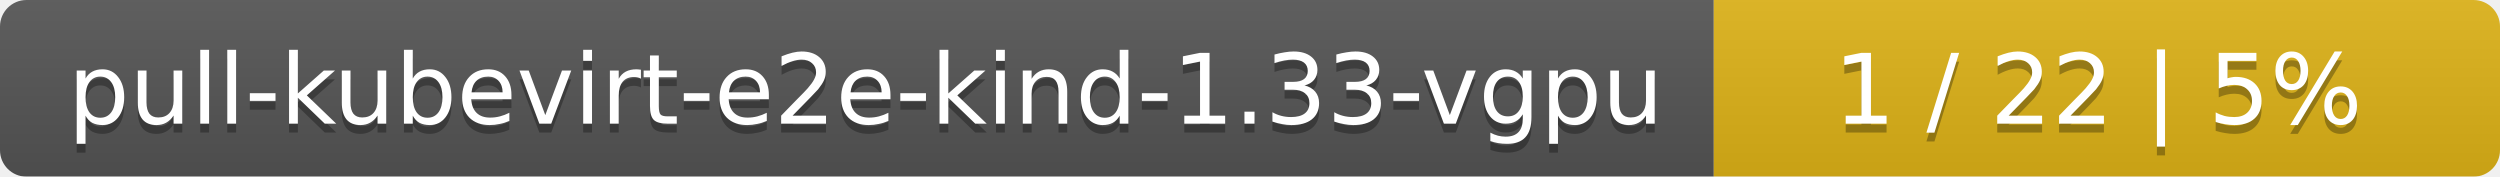
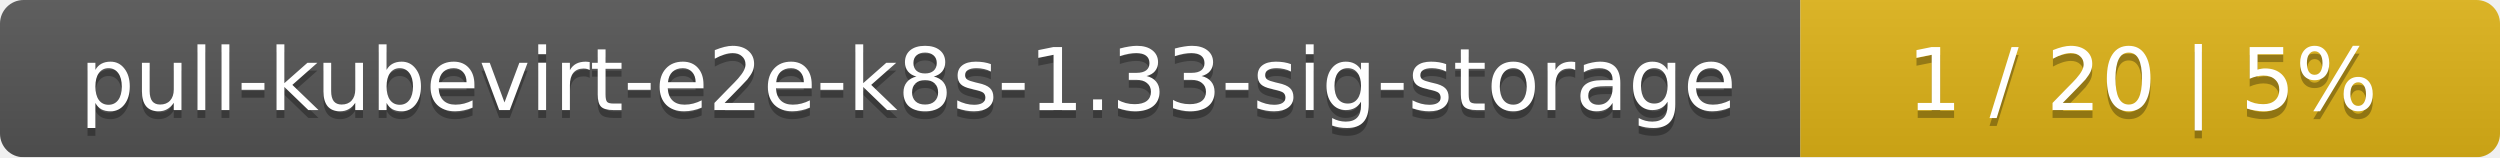
- <svg xmlns="http://www.w3.org/2000/svg" width="283" height="20">
+ <svg xmlns="http://www.w3.org/2000/svg" width="318" height="20">
  <linearGradient id="smooth" x2="0" y2="100%">
    <stop offset="0" stop-color="#bbb" stop-opacity=".1" />
    <stop offset="1" stop-opacity=".1" />
  </linearGradient>
  <mask id="round">
-     <rect width="283" height="20" rx="3" fill="#fff" />
+     <rect width="318" height="20" rx="3" fill="#fff" />
  </mask>
  <g mask="url(#round)">
-     <rect width="194" height="20" fill="#555" />
-     <rect x="194" width="89" height="20" fill="#dfb317" />
-     <rect width="283" height="20" fill="url(#smooth)" />
+     <rect width="229" height="20" fill="#555" />
+     <rect x="229" width="89" height="20" fill="#dfb317" />
+     <rect width="318" height="20" fill="url(#smooth)" />
  </g>
  <g fill="#fff" text-anchor="middle" font-family="DejaVu Sans,Verdana,Geneva,sans-serif" font-size="11">
-     <text x="98" y="15" fill="#010101" fill-opacity=".3">pull-kubevirt-e2e-kind-1.33-vgpu</text>
-     <text x="98" y="14">pull-kubevirt-e2e-kind-1.33-vgpu</text>
-     <text x="237.5" y="15" fill="#010101" fill-opacity=".3">1 / 22    |    5%</text>
-     <text x="237.5" y="14">1 / 22    |    5%</text>
+     <text x="115.5" y="15" fill="#010101" fill-opacity=".3">pull-kubevirt-e2e-k8s-1.33-sig-storage</text>
+     <text x="115.5" y="14">pull-kubevirt-e2e-k8s-1.33-sig-storage</text>
+     <text x="272.5" y="15" fill="#010101" fill-opacity=".3">1 / 20    |    5%</text>
+     <text x="272.5" y="14">1 / 20    |    5%</text>
  </g>
</svg>
